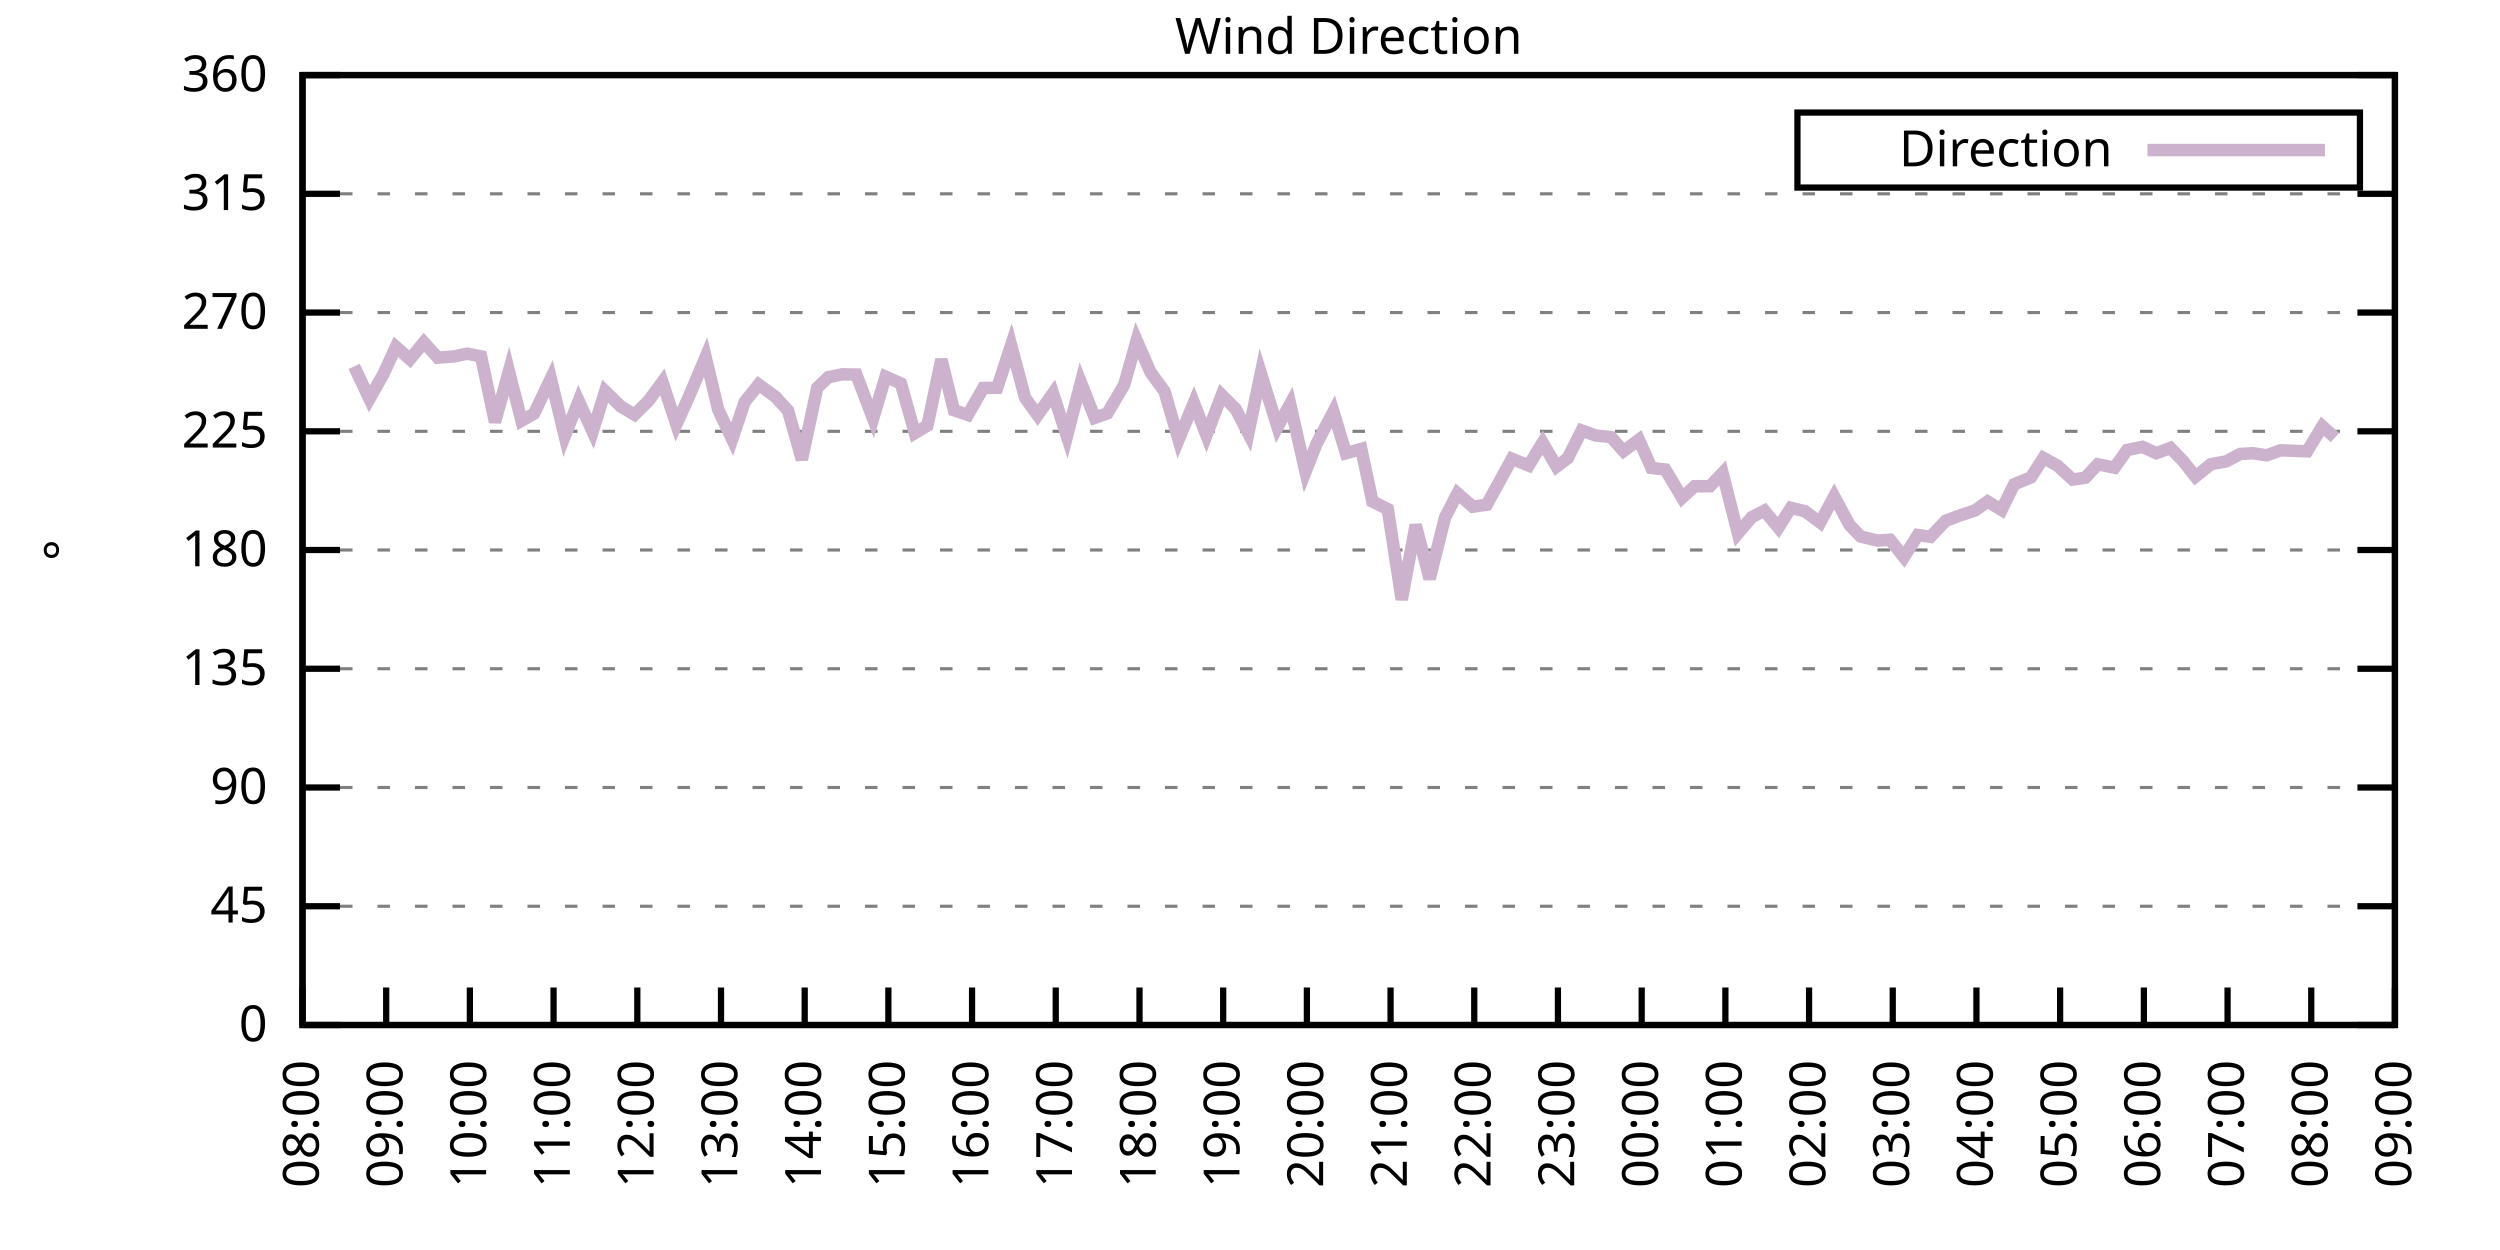
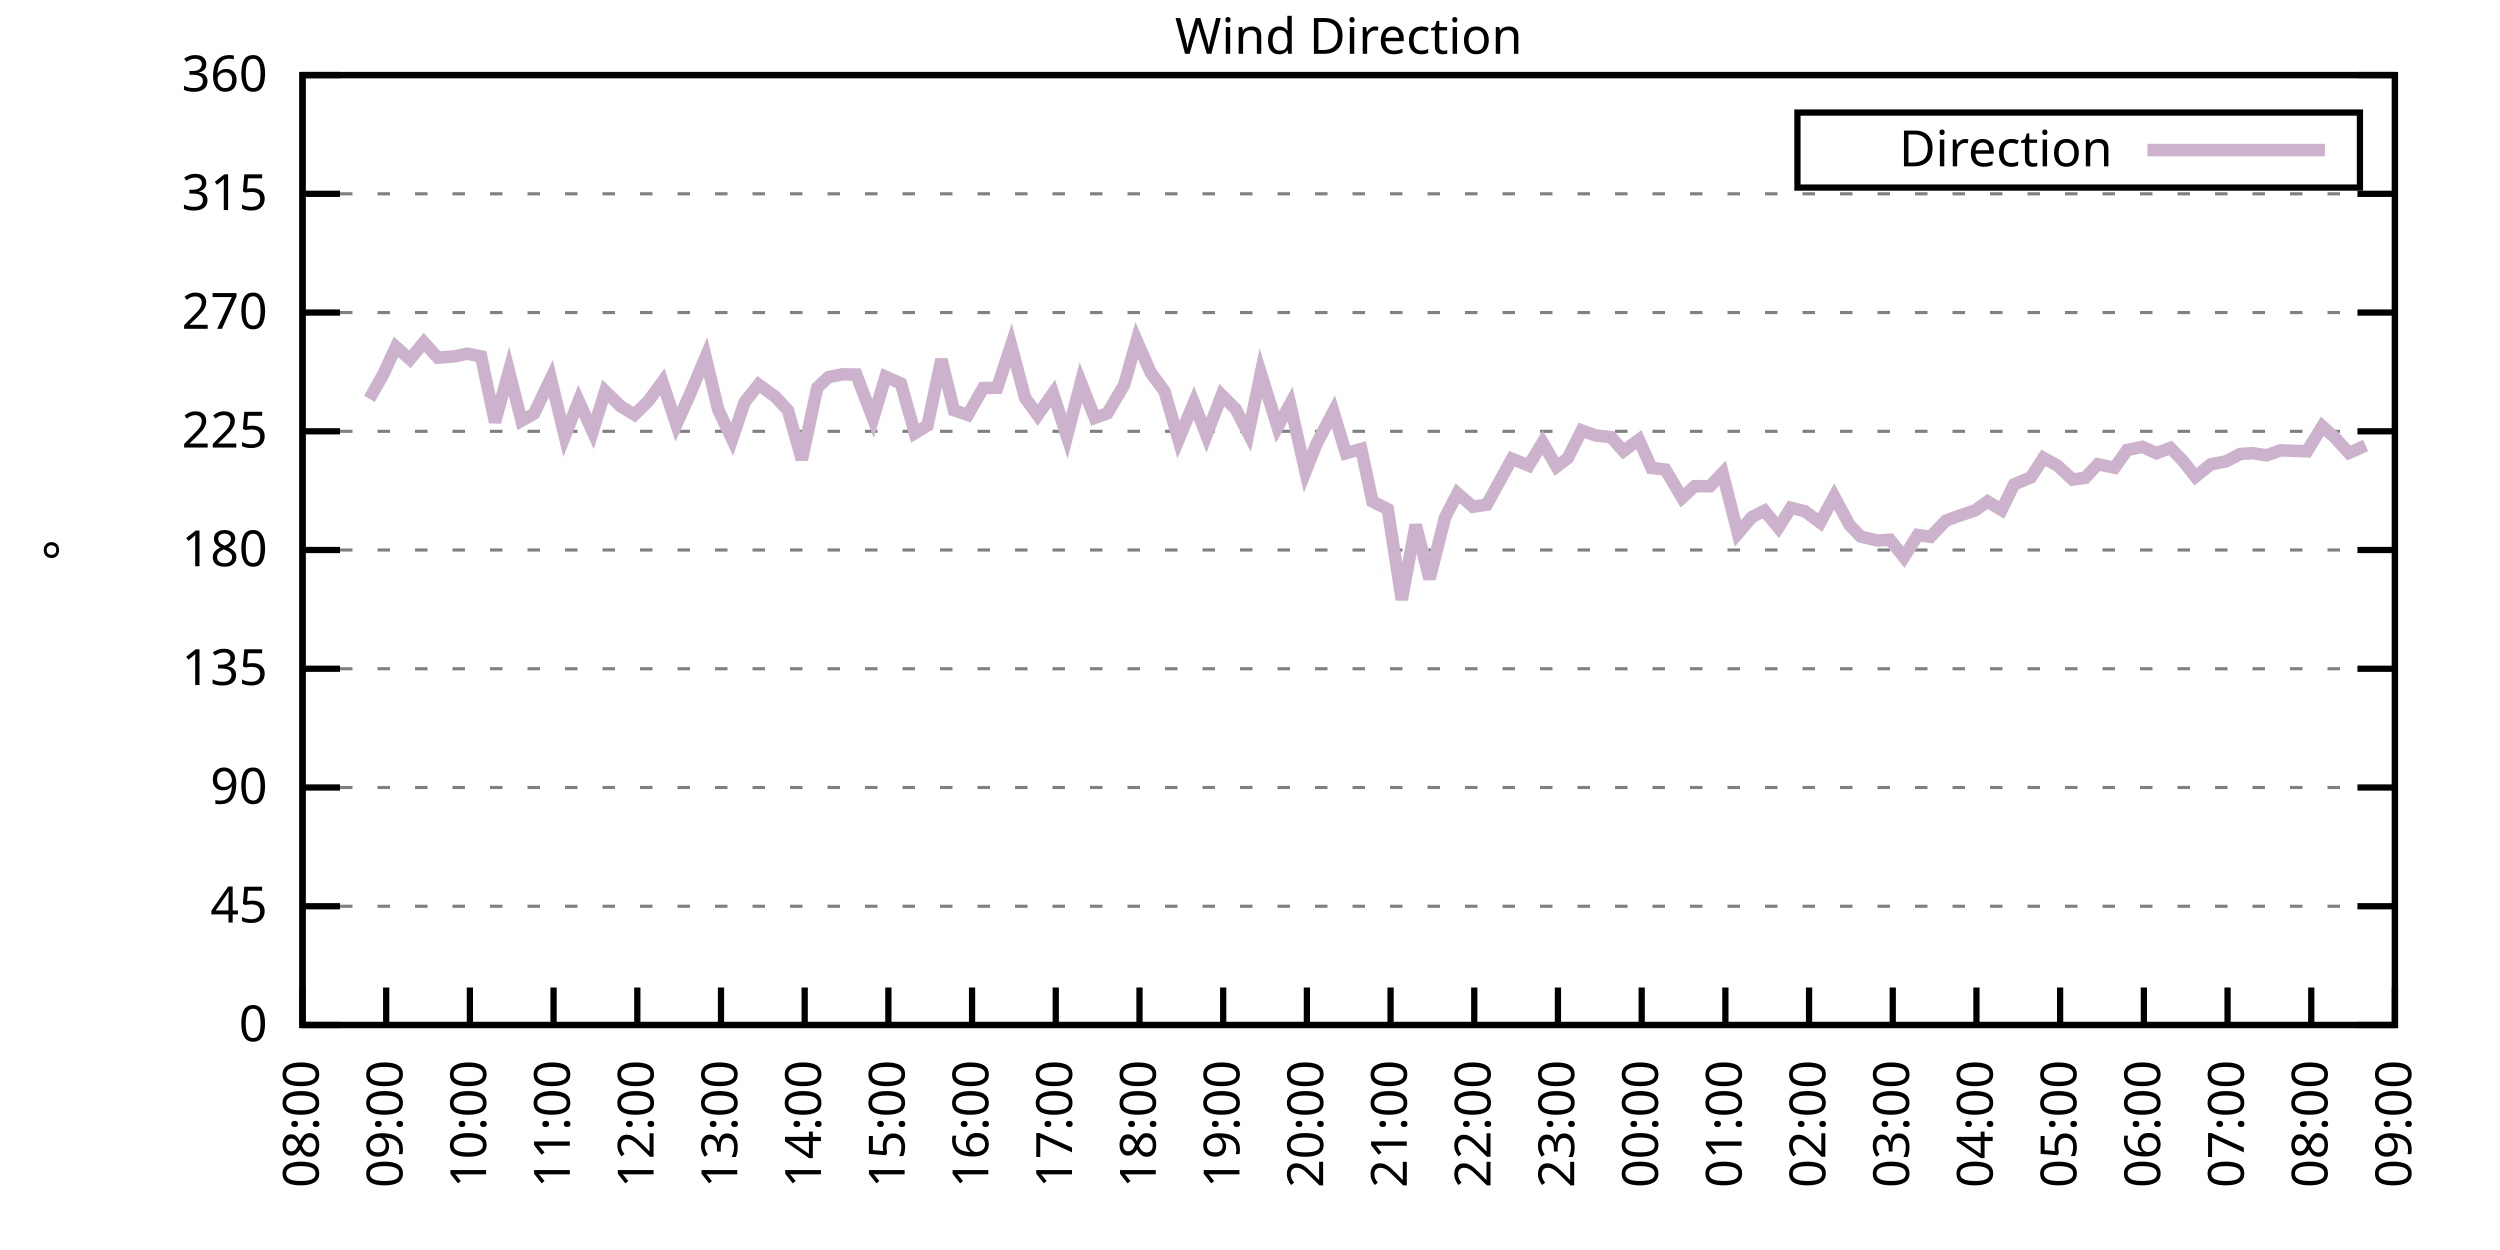
<svg xmlns="http://www.w3.org/2000/svg" xmlns:xlink="http://www.w3.org/1999/xlink" width="400" height="200" viewBox="0 0 400 200">
  <g id="gnuplot_canvas">
    <rect x="0" y="0" width="400" height="200" fill="none" />
    <defs>
      <circle id="gpDot" r="0.5" stroke-width="0.5" stroke="currentColor" />
      <path id="gpPt0" stroke-width="0.333" stroke="currentColor" d="M-1,0 h2 M0,-1 v2" />
      <path id="gpPt1" stroke-width="0.333" stroke="currentColor" d="M-1,-1 L1,1 M1,-1 L-1,1" />
      <path id="gpPt2" stroke-width="0.333" stroke="currentColor" d="M-1,0 L1,0 M0,-1 L0,1 M-1,-1 L1,1 M-1,1 L1,-1" />
      <rect id="gpPt3" stroke-width="0.333" stroke="currentColor" x="-1" y="-1" width="2" height="2" />
      <rect id="gpPt4" stroke-width="0.333" stroke="currentColor" fill="currentColor" x="-1" y="-1" width="2" height="2" />
      <circle id="gpPt5" stroke-width="0.333" stroke="currentColor" cx="0" cy="0" r="1" />
      <use xlink:href="#gpPt5" id="gpPt6" fill="currentColor" stroke="none" />
      <path id="gpPt7" stroke-width="0.333" stroke="currentColor" d="M0,-1.33 L-1.33,0.67 L1.33,0.67 z" />
      <use xlink:href="#gpPt7" id="gpPt8" fill="currentColor" stroke="none" />
      <use xlink:href="#gpPt7" id="gpPt9" stroke="currentColor" transform="rotate(180)" />
      <use xlink:href="#gpPt9" id="gpPt10" fill="currentColor" stroke="none" />
      <use xlink:href="#gpPt3" id="gpPt11" stroke="currentColor" transform="rotate(45)" />
      <use xlink:href="#gpPt11" id="gpPt12" fill="currentColor" stroke="none" />
      <path id="gpPt13" stroke-width="0.333" stroke="currentColor" d="M0,1.330 L1.265,0.411 L0.782,-1.067 L-0.782,-1.076 L-1.265,0.411 z" />
      <use xlink:href="#gpPt13" id="gpPt14" fill="currentColor" stroke="none" />
      <filter id="textbox" filterUnits="objectBoundingBox" x="0" y="0" height="1" width="1">
        <feFlood flood-color="white" flood-opacity="1" result="bgnd" />
        <feComposite in="SourceGraphic" in2="bgnd" operator="atop" />
      </filter>
      <filter id="greybox" filterUnits="objectBoundingBox" x="0" y="0" height="1" width="1">
        <feFlood flood-color="lightgrey" flood-opacity="1" result="grey" />
        <feComposite in="SourceGraphic" in2="grey" operator="atop" />
      </filter>
    </defs>
    <g fill="none" color="white" stroke="currentColor" stroke-width="1.00" stroke-linecap="butt" stroke-linejoin="miter">
</g>
    <g fill="none" color="black" stroke="currentColor" stroke-width="1.00" stroke-linecap="butt" stroke-linejoin="miter">
      <g stroke="none" shape-rendering="crispEdges">
        <polygon fill="rgb(255, 255, 255)" points="48.40,164.00 383.18,164.00 383.18,12.02 48.40,12.02 " />
      </g>
    </g>
    <g fill="none" color="black" stroke="currentColor" stroke-width="1.00" stroke-linecap="butt" stroke-linejoin="miter">
</g>
    <g fill="none" color="black" stroke="black" stroke-width="0.50" stroke-linecap="butt" stroke-linejoin="miter">
</g>
    <g fill="none" color="gray" stroke="currentColor" stroke-width="0.50" stroke-linecap="butt" stroke-linejoin="miter">
      <path stroke="gray" stroke-dasharray="2,4" class="gridline" d="M48.40,164.00 L383.19,164.00  " />
    </g>
    <g fill="none" color="gray" stroke="gray" stroke-width="1.00" stroke-linecap="butt" stroke-linejoin="miter">
</g>
    <g fill="none" color="black" stroke="currentColor" stroke-width="1.00" stroke-linecap="butt" stroke-linejoin="miter">
      <path stroke="black" d="M48.40,164.00 L54.40,164.00 M383.19,164.00 L377.19,164.00  " />
      <g transform="translate(42.80,166.60)" stroke="none" fill="black" font-family="Sans" font-size="8.00" text-anchor="end">
        <text>
          <tspan font-family="Sans"> 0</tspan>
        </text>
      </g>
    </g>
    <g fill="none" color="black" stroke="currentColor" stroke-width="1.00" stroke-linecap="butt" stroke-linejoin="miter">
</g>
    <g fill="none" color="black" stroke="black" stroke-width="0.50" stroke-linecap="butt" stroke-linejoin="miter">
</g>
    <g fill="none" color="gray" stroke="currentColor" stroke-width="0.50" stroke-linecap="butt" stroke-linejoin="miter">
      <path stroke="gray" stroke-dasharray="2,4" class="gridline" d="M48.40,145.00 L383.19,145.00  " />
    </g>
    <g fill="none" color="gray" stroke="gray" stroke-width="1.00" stroke-linecap="butt" stroke-linejoin="miter">
</g>
    <g fill="none" color="black" stroke="currentColor" stroke-width="1.00" stroke-linecap="butt" stroke-linejoin="miter">
      <path stroke="black" d="M48.40,145.00 L54.40,145.00 M383.19,145.00 L377.19,145.00  " />
      <g transform="translate(42.80,147.60)" stroke="none" fill="black" font-family="Sans" font-size="8.00" text-anchor="end">
        <text>
          <tspan font-family="Sans"> 45</tspan>
        </text>
      </g>
    </g>
    <g fill="none" color="black" stroke="currentColor" stroke-width="1.00" stroke-linecap="butt" stroke-linejoin="miter">
</g>
    <g fill="none" color="black" stroke="black" stroke-width="0.50" stroke-linecap="butt" stroke-linejoin="miter">
</g>
    <g fill="none" color="gray" stroke="currentColor" stroke-width="0.50" stroke-linecap="butt" stroke-linejoin="miter">
      <path stroke="gray" stroke-dasharray="2,4" class="gridline" d="M48.40,126.00 L383.19,126.00  " />
    </g>
    <g fill="none" color="gray" stroke="gray" stroke-width="1.00" stroke-linecap="butt" stroke-linejoin="miter">
</g>
    <g fill="none" color="black" stroke="currentColor" stroke-width="1.00" stroke-linecap="butt" stroke-linejoin="miter">
      <path stroke="black" d="M48.40,126.00 L54.40,126.00 M383.19,126.00 L377.19,126.00  " />
      <g transform="translate(42.80,128.60)" stroke="none" fill="black" font-family="Sans" font-size="8.00" text-anchor="end">
        <text>
          <tspan font-family="Sans"> 90</tspan>
        </text>
      </g>
    </g>
    <g fill="none" color="black" stroke="currentColor" stroke-width="1.00" stroke-linecap="butt" stroke-linejoin="miter">
</g>
    <g fill="none" color="black" stroke="black" stroke-width="0.50" stroke-linecap="butt" stroke-linejoin="miter">
</g>
    <g fill="none" color="gray" stroke="currentColor" stroke-width="0.50" stroke-linecap="butt" stroke-linejoin="miter">
      <path stroke="gray" stroke-dasharray="2,4" class="gridline" d="M48.40,107.00 L383.19,107.00  " />
    </g>
    <g fill="none" color="gray" stroke="gray" stroke-width="1.00" stroke-linecap="butt" stroke-linejoin="miter">
</g>
    <g fill="none" color="black" stroke="currentColor" stroke-width="1.00" stroke-linecap="butt" stroke-linejoin="miter">
      <path stroke="black" d="M48.40,107.00 L54.40,107.00 M383.19,107.00 L377.19,107.00  " />
      <g transform="translate(42.80,109.60)" stroke="none" fill="black" font-family="Sans" font-size="8.00" text-anchor="end">
        <text>
          <tspan font-family="Sans"> 135</tspan>
        </text>
      </g>
    </g>
    <g fill="none" color="black" stroke="currentColor" stroke-width="1.00" stroke-linecap="butt" stroke-linejoin="miter">
</g>
    <g fill="none" color="black" stroke="black" stroke-width="0.50" stroke-linecap="butt" stroke-linejoin="miter">
</g>
    <g fill="none" color="gray" stroke="currentColor" stroke-width="0.50" stroke-linecap="butt" stroke-linejoin="miter">
      <path stroke="gray" stroke-dasharray="2,4" class="gridline" d="M48.40,88.00 L383.19,88.00  " />
    </g>
    <g fill="none" color="gray" stroke="gray" stroke-width="1.00" stroke-linecap="butt" stroke-linejoin="miter">
</g>
    <g fill="none" color="black" stroke="currentColor" stroke-width="1.00" stroke-linecap="butt" stroke-linejoin="miter">
      <path stroke="black" d="M48.40,88.00 L54.40,88.00 M383.19,88.00 L377.19,88.00  " />
      <g transform="translate(42.80,90.60)" stroke="none" fill="black" font-family="Sans" font-size="8.00" text-anchor="end">
        <text>
          <tspan font-family="Sans"> 180</tspan>
        </text>
      </g>
    </g>
    <g fill="none" color="black" stroke="currentColor" stroke-width="1.00" stroke-linecap="butt" stroke-linejoin="miter">
</g>
    <g fill="none" color="black" stroke="black" stroke-width="0.50" stroke-linecap="butt" stroke-linejoin="miter">
</g>
    <g fill="none" color="gray" stroke="currentColor" stroke-width="0.50" stroke-linecap="butt" stroke-linejoin="miter">
      <path stroke="gray" stroke-dasharray="2,4" class="gridline" d="M48.40,69.01 L383.19,69.01  " />
    </g>
    <g fill="none" color="gray" stroke="gray" stroke-width="1.00" stroke-linecap="butt" stroke-linejoin="miter">
</g>
    <g fill="none" color="black" stroke="currentColor" stroke-width="1.00" stroke-linecap="butt" stroke-linejoin="miter">
      <path stroke="black" d="M48.40,69.01 L54.40,69.01 M383.19,69.01 L377.19,69.01  " />
      <g transform="translate(42.80,71.61)" stroke="none" fill="black" font-family="Sans" font-size="8.00" text-anchor="end">
        <text>
          <tspan font-family="Sans"> 225</tspan>
        </text>
      </g>
    </g>
    <g fill="none" color="black" stroke="currentColor" stroke-width="1.00" stroke-linecap="butt" stroke-linejoin="miter">
</g>
    <g fill="none" color="black" stroke="black" stroke-width="0.50" stroke-linecap="butt" stroke-linejoin="miter">
</g>
    <g fill="none" color="gray" stroke="currentColor" stroke-width="0.50" stroke-linecap="butt" stroke-linejoin="miter">
      <path stroke="gray" stroke-dasharray="2,4" class="gridline" d="M48.40,50.01 L383.19,50.01  " />
    </g>
    <g fill="none" color="gray" stroke="gray" stroke-width="1.00" stroke-linecap="butt" stroke-linejoin="miter">
</g>
    <g fill="none" color="black" stroke="currentColor" stroke-width="1.00" stroke-linecap="butt" stroke-linejoin="miter">
      <path stroke="black" d="M48.40,50.01 L54.40,50.01 M383.19,50.01 L377.19,50.01  " />
      <g transform="translate(42.80,52.61)" stroke="none" fill="black" font-family="Sans" font-size="8.00" text-anchor="end">
        <text>
          <tspan font-family="Sans"> 270</tspan>
        </text>
      </g>
    </g>
    <g fill="none" color="black" stroke="currentColor" stroke-width="1.00" stroke-linecap="butt" stroke-linejoin="miter">
</g>
    <g fill="none" color="black" stroke="black" stroke-width="0.50" stroke-linecap="butt" stroke-linejoin="miter">
</g>
    <g fill="none" color="gray" stroke="currentColor" stroke-width="0.50" stroke-linecap="butt" stroke-linejoin="miter">
      <path stroke="gray" stroke-dasharray="2,4" class="gridline" d="M48.40,31.01 L383.19,31.01  " />
    </g>
    <g fill="none" color="gray" stroke="gray" stroke-width="1.00" stroke-linecap="butt" stroke-linejoin="miter">
</g>
    <g fill="none" color="black" stroke="currentColor" stroke-width="1.00" stroke-linecap="butt" stroke-linejoin="miter">
      <path stroke="black" d="M48.40,31.01 L54.40,31.01 M383.19,31.01 L377.19,31.01  " />
      <g transform="translate(42.80,33.61)" stroke="none" fill="black" font-family="Sans" font-size="8.00" text-anchor="end">
        <text>
          <tspan font-family="Sans"> 315</tspan>
        </text>
      </g>
    </g>
    <g fill="none" color="black" stroke="currentColor" stroke-width="1.00" stroke-linecap="butt" stroke-linejoin="miter">
</g>
    <g fill="none" color="black" stroke="black" stroke-width="0.50" stroke-linecap="butt" stroke-linejoin="miter">
</g>
    <g fill="none" color="gray" stroke="currentColor" stroke-width="0.50" stroke-linecap="butt" stroke-linejoin="miter">
      <path stroke="gray" stroke-dasharray="2,4" class="gridline" d="M48.40,12.01 L383.19,12.01  " />
    </g>
    <g fill="none" color="gray" stroke="gray" stroke-width="1.00" stroke-linecap="butt" stroke-linejoin="miter">
</g>
    <g fill="none" color="black" stroke="currentColor" stroke-width="1.00" stroke-linecap="butt" stroke-linejoin="miter">
      <path stroke="black" d="M48.40,12.01 L54.40,12.01 M383.19,12.01 L377.19,12.01  " />
      <g transform="translate(42.80,14.61)" stroke="none" fill="black" font-family="Sans" font-size="8.00" text-anchor="end">
        <text>
          <tspan font-family="Sans"> 360</tspan>
        </text>
      </g>
    </g>
    <g fill="none" color="black" stroke="currentColor" stroke-width="1.00" stroke-linecap="butt" stroke-linejoin="miter">
      <path stroke="black" d="M48.40,164.00 L48.40,158.00  " />
      <g transform="translate(51.00,169.60) rotate(270.00)" stroke="none" fill="black" font-family="Sans" font-size="8.00" text-anchor="end">
        <text>
          <tspan font-family="Sans">08:00</tspan>
        </text>
      </g>
    </g>
    <g fill="none" color="black" stroke="currentColor" stroke-width="1.00" stroke-linecap="butt" stroke-linejoin="miter">
      <path stroke="black" d="M61.79,164.00 L61.79,158.00  " />
      <g transform="translate(64.39,169.60) rotate(270.00)" stroke="none" fill="black" font-family="Sans" font-size="8.00" text-anchor="end">
        <text>
          <tspan font-family="Sans">09:00</tspan>
        </text>
      </g>
    </g>
    <g fill="none" color="black" stroke="currentColor" stroke-width="1.00" stroke-linecap="butt" stroke-linejoin="miter">
      <path stroke="black" d="M75.18,164.00 L75.18,158.00  " />
      <g transform="translate(77.78,169.60) rotate(270.00)" stroke="none" fill="black" font-family="Sans" font-size="8.00" text-anchor="end">
        <text>
          <tspan font-family="Sans">10:00</tspan>
        </text>
      </g>
    </g>
    <g fill="none" color="black" stroke="currentColor" stroke-width="1.00" stroke-linecap="butt" stroke-linejoin="miter">
      <path stroke="black" d="M88.57,164.00 L88.57,158.00  " />
      <g transform="translate(91.17,169.60) rotate(270.00)" stroke="none" fill="black" font-family="Sans" font-size="8.00" text-anchor="end">
        <text>
          <tspan font-family="Sans">11:00</tspan>
        </text>
      </g>
    </g>
    <g fill="none" color="black" stroke="currentColor" stroke-width="1.00" stroke-linecap="butt" stroke-linejoin="miter">
      <path stroke="black" d="M101.97,164.00 L101.97,158.00  " />
      <g transform="translate(104.57,169.60) rotate(270.00)" stroke="none" fill="black" font-family="Sans" font-size="8.00" text-anchor="end">
        <text>
          <tspan font-family="Sans">12:00</tspan>
        </text>
      </g>
    </g>
    <g fill="none" color="black" stroke="currentColor" stroke-width="1.00" stroke-linecap="butt" stroke-linejoin="miter">
      <path stroke="black" d="M115.36,164.00 L115.36,158.00  " />
      <g transform="translate(117.96,169.60) rotate(270.00)" stroke="none" fill="black" font-family="Sans" font-size="8.00" text-anchor="end">
        <text>
          <tspan font-family="Sans">13:00</tspan>
        </text>
      </g>
    </g>
    <g fill="none" color="black" stroke="currentColor" stroke-width="1.00" stroke-linecap="butt" stroke-linejoin="miter">
      <path stroke="black" d="M128.75,164.00 L128.75,158.00  " />
      <g transform="translate(131.35,169.60) rotate(270.00)" stroke="none" fill="black" font-family="Sans" font-size="8.00" text-anchor="end">
        <text>
          <tspan font-family="Sans">14:00</tspan>
        </text>
      </g>
    </g>
    <g fill="none" color="black" stroke="currentColor" stroke-width="1.00" stroke-linecap="butt" stroke-linejoin="miter">
      <path stroke="black" d="M142.14,164.00 L142.14,158.00  " />
      <g transform="translate(144.74,169.60) rotate(270.00)" stroke="none" fill="black" font-family="Sans" font-size="8.00" text-anchor="end">
        <text>
          <tspan font-family="Sans">15:00</tspan>
        </text>
      </g>
    </g>
    <g fill="none" color="black" stroke="currentColor" stroke-width="1.00" stroke-linecap="butt" stroke-linejoin="miter">
      <path stroke="black" d="M155.53,164.00 L155.53,158.00  " />
      <g transform="translate(158.13,169.60) rotate(270.00)" stroke="none" fill="black" font-family="Sans" font-size="8.00" text-anchor="end">
        <text>
          <tspan font-family="Sans">16:00</tspan>
        </text>
      </g>
    </g>
    <g fill="none" color="black" stroke="currentColor" stroke-width="1.00" stroke-linecap="butt" stroke-linejoin="miter">
      <path stroke="black" d="M168.92,164.00 L168.92,158.00  " />
      <g transform="translate(171.52,169.60) rotate(270.00)" stroke="none" fill="black" font-family="Sans" font-size="8.00" text-anchor="end">
        <text>
          <tspan font-family="Sans">17:00</tspan>
        </text>
      </g>
    </g>
    <g fill="none" color="black" stroke="currentColor" stroke-width="1.00" stroke-linecap="butt" stroke-linejoin="miter">
      <path stroke="black" d="M182.32,164.00 L182.32,158.00  " />
      <g transform="translate(184.92,169.60) rotate(270.00)" stroke="none" fill="black" font-family="Sans" font-size="8.00" text-anchor="end">
        <text>
          <tspan font-family="Sans">18:00</tspan>
        </text>
      </g>
    </g>
    <g fill="none" color="black" stroke="currentColor" stroke-width="1.00" stroke-linecap="butt" stroke-linejoin="miter">
      <path stroke="black" d="M195.71,164.00 L195.71,158.00  " />
      <g transform="translate(198.31,169.60) rotate(270.00)" stroke="none" fill="black" font-family="Sans" font-size="8.00" text-anchor="end">
        <text>
          <tspan font-family="Sans">19:00</tspan>
        </text>
      </g>
    </g>
    <g fill="none" color="black" stroke="currentColor" stroke-width="1.00" stroke-linecap="butt" stroke-linejoin="miter">
      <path stroke="black" d="M209.10,164.00 L209.10,158.00  " />
      <g transform="translate(211.70,169.60) rotate(270.00)" stroke="none" fill="black" font-family="Sans" font-size="8.00" text-anchor="end">
        <text>
          <tspan font-family="Sans">20:00</tspan>
        </text>
      </g>
    </g>
    <g fill="none" color="black" stroke="currentColor" stroke-width="1.00" stroke-linecap="butt" stroke-linejoin="miter">
      <path stroke="black" d="M222.49,164.00 L222.49,158.00  " />
      <g transform="translate(225.09,169.60) rotate(270.00)" stroke="none" fill="black" font-family="Sans" font-size="8.00" text-anchor="end">
        <text>
          <tspan font-family="Sans">21:00</tspan>
        </text>
      </g>
    </g>
    <g fill="none" color="black" stroke="currentColor" stroke-width="1.00" stroke-linecap="butt" stroke-linejoin="miter">
      <path stroke="black" d="M235.88,164.00 L235.88,158.00  " />
      <g transform="translate(238.48,169.60) rotate(270.00)" stroke="none" fill="black" font-family="Sans" font-size="8.00" text-anchor="end">
        <text>
          <tspan font-family="Sans">22:00</tspan>
        </text>
      </g>
    </g>
    <g fill="none" color="black" stroke="currentColor" stroke-width="1.00" stroke-linecap="butt" stroke-linejoin="miter">
      <path stroke="black" d="M249.27,164.00 L249.27,158.00  " />
      <g transform="translate(251.87,169.60) rotate(270.00)" stroke="none" fill="black" font-family="Sans" font-size="8.00" text-anchor="end">
        <text>
          <tspan font-family="Sans">23:00</tspan>
        </text>
      </g>
    </g>
    <g fill="none" color="black" stroke="currentColor" stroke-width="1.00" stroke-linecap="butt" stroke-linejoin="miter">
      <path stroke="black" d="M262.67,164.00 L262.67,158.00  " />
      <g transform="translate(265.27,169.60) rotate(270.00)" stroke="none" fill="black" font-family="Sans" font-size="8.00" text-anchor="end">
        <text>
          <tspan font-family="Sans">00:00</tspan>
        </text>
      </g>
    </g>
    <g fill="none" color="black" stroke="currentColor" stroke-width="1.00" stroke-linecap="butt" stroke-linejoin="miter">
      <path stroke="black" d="M276.06,164.00 L276.06,158.00  " />
      <g transform="translate(278.66,169.60) rotate(270.00)" stroke="none" fill="black" font-family="Sans" font-size="8.00" text-anchor="end">
        <text>
          <tspan font-family="Sans">01:00</tspan>
        </text>
      </g>
    </g>
    <g fill="none" color="black" stroke="currentColor" stroke-width="1.00" stroke-linecap="butt" stroke-linejoin="miter">
      <path stroke="black" d="M289.45,164.00 L289.45,158.00  " />
      <g transform="translate(292.05,169.60) rotate(270.00)" stroke="none" fill="black" font-family="Sans" font-size="8.00" text-anchor="end">
        <text>
          <tspan font-family="Sans">02:00</tspan>
        </text>
      </g>
    </g>
    <g fill="none" color="black" stroke="currentColor" stroke-width="1.00" stroke-linecap="butt" stroke-linejoin="miter">
      <path stroke="black" d="M302.84,164.00 L302.84,158.00  " />
      <g transform="translate(305.44,169.60) rotate(270.00)" stroke="none" fill="black" font-family="Sans" font-size="8.00" text-anchor="end">
        <text>
          <tspan font-family="Sans">03:00</tspan>
        </text>
      </g>
    </g>
    <g fill="none" color="black" stroke="currentColor" stroke-width="1.00" stroke-linecap="butt" stroke-linejoin="miter">
      <path stroke="black" d="M316.23,164.00 L316.23,158.00  " />
      <g transform="translate(318.83,169.60) rotate(270.00)" stroke="none" fill="black" font-family="Sans" font-size="8.00" text-anchor="end">
        <text>
          <tspan font-family="Sans">04:00</tspan>
        </text>
      </g>
    </g>
    <g fill="none" color="black" stroke="currentColor" stroke-width="1.00" stroke-linecap="butt" stroke-linejoin="miter">
      <path stroke="black" d="M329.62,164.00 L329.62,158.00  " />
      <g transform="translate(332.22,169.60) rotate(270.00)" stroke="none" fill="black" font-family="Sans" font-size="8.00" text-anchor="end">
        <text>
          <tspan font-family="Sans">05:00</tspan>
        </text>
      </g>
    </g>
    <g fill="none" color="black" stroke="currentColor" stroke-width="1.00" stroke-linecap="butt" stroke-linejoin="miter">
      <path stroke="black" d="M343.02,164.00 L343.02,158.00  " />
      <g transform="translate(345.62,169.60) rotate(270.00)" stroke="none" fill="black" font-family="Sans" font-size="8.00" text-anchor="end">
        <text>
          <tspan font-family="Sans">06:00</tspan>
        </text>
      </g>
    </g>
    <g fill="none" color="black" stroke="currentColor" stroke-width="1.00" stroke-linecap="butt" stroke-linejoin="miter">
      <path stroke="black" d="M356.41,164.00 L356.41,158.00  " />
      <g transform="translate(359.01,169.60) rotate(270.00)" stroke="none" fill="black" font-family="Sans" font-size="8.00" text-anchor="end">
        <text>
          <tspan font-family="Sans">07:00</tspan>
        </text>
      </g>
    </g>
    <g fill="none" color="black" stroke="currentColor" stroke-width="1.00" stroke-linecap="butt" stroke-linejoin="miter">
      <path stroke="black" d="M369.80,164.00 L369.80,158.00  " />
      <g transform="translate(372.40,169.60) rotate(270.00)" stroke="none" fill="black" font-family="Sans" font-size="8.00" text-anchor="end">
        <text>
          <tspan font-family="Sans">08:00</tspan>
        </text>
      </g>
    </g>
    <g fill="none" color="black" stroke="currentColor" stroke-width="1.00" stroke-linecap="butt" stroke-linejoin="miter">
      <path stroke="black" d="M383.19,164.00 L383.19,158.00  " />
      <g transform="translate(385.79,169.60) rotate(270.00)" stroke="none" fill="black" font-family="Sans" font-size="8.00" text-anchor="end">
        <text>
          <tspan font-family="Sans">09:00</tspan>
        </text>
      </g>
    </g>
    <g fill="none" color="black" stroke="currentColor" stroke-width="1.00" stroke-linecap="butt" stroke-linejoin="miter">
</g>
    <g fill="none" color="black" stroke="currentColor" stroke-width="1.00" stroke-linecap="butt" stroke-linejoin="miter">
      <path stroke="black" d="M48.40,12.01 L48.40,164.00 L383.19,164.00 L383.19,12.01 L48.40,12.01 Z  " />
    </g>
    <g fill="none" color="black" stroke="currentColor" stroke-width="1.00" stroke-linecap="butt" stroke-linejoin="miter">
</g>
    <g fill="none" color="black" stroke="currentColor" stroke-width="1.00" stroke-linecap="butt" stroke-linejoin="miter">
      <path stroke="black" d="M287.59,30.01 L287.59,18.01 L377.59,18.01 L377.59,30.01 L287.59,30.01 Z  " />
    </g>
    <g id="Wind_direction_plot_1">
      <g fill="none" color="white" stroke="black" stroke-width="2.00" stroke-linecap="butt" stroke-linejoin="miter">
</g>
      <g fill="none" color="black" stroke="currentColor" stroke-width="2.00" stroke-linecap="butt" stroke-linejoin="miter">
        <g transform="translate(337.99,26.61)" stroke="none" fill="black" font-family="Sans" font-size="8.00" text-anchor="end">
          <text>
            <tspan font-family="Sans">Direction</tspan>
          </text>
        </g>
      </g>
      <g fill="none" color="black" stroke="currentColor" stroke-width="2.00" stroke-linecap="butt" stroke-linejoin="miter">
-         <path stroke="rgb(204, 178, 204)" d="M343.59,24.01 L371.99,24.01 M56.66,58.62 L59.11,63.81 L61.35,59.84 L63.35,55.50 L65.59,57.48 L67.82,54.78   L70.05,57.23 L72.73,57.02 L74.74,56.59 L76.97,57.02 L79.20,67.53 L81.43,59.38 L83.44,67.32 L85.45,66.18   L88.13,60.56 L90.36,69.81 L92.59,64.15 L94.82,69.05 L96.83,62.59 L99.29,65.00 L101.52,66.35 L103.75,64.15   L105.98,61.11 L108.22,67.91 L110.22,63.48 L112.90,57.14 L114.91,65.54 L117.14,70.27 L119.15,64.32 L121.38,61.53   L124.06,63.48 L126.07,65.67 L128.30,73.52 L130.76,62.04 L132.54,60.35 L134.78,59.89 L137.01,59.93 L139.69,66.98   L141.69,60.27 L144.15,61.36 L146.38,69.30 L148.39,68.08 L150.62,57.52 L152.63,65.63 L154.86,66.39 L157.32,62.08   L159.55,62.04 L161.78,55.24 L164.01,63.64 L166.02,66.43 L168.48,62.93 L170.71,69.81 L172.94,61.20 L175.17,66.85   L177.18,66.14 L179.86,61.58 L181.87,54.48 L184.10,59.59 L186.33,62.63 L188.57,70.36 L191.02,64.45 L193.03,69.64   L195.48,63.22 L197.72,65.46 L199.73,69.34 L201.73,59.72 L204.41,68.33 L206.42,64.66 L208.88,75.47 L210.66,70.99   L213.34,65.88 L215.35,72.51 L217.80,71.83 L219.59,80.24 L222.04,81.46 L224.28,95.94 L226.51,83.99 L228.74,92.61   L231.20,82.81 L233.20,78.93 L235.66,81.08 L237.89,80.74 L239.90,77.07 L241.91,73.40 L244.59,74.49 L246.82,70.82   L249.05,74.66 L250.84,73.31 L253.07,68.88 L255.30,69.68 L257.76,69.94 L259.76,72.17 L262.22,70.36 L264.23,74.87   L266.46,75.13 L269.14,79.65 L271.15,77.79 L273.60,77.79 L275.61,75.68 L278.07,85.35 L280.30,82.73 L282.31,81.71   L284.54,84.42 L286.55,81.25 L288.78,81.80 L291.23,83.61 L293.47,79.43 L295.92,83.99 L297.71,85.85 L300.39,86.49   L302.39,86.36 L304.63,89.14 L306.86,85.60 L308.87,85.89 L311.32,83.32 L313.33,82.56 L316.01,81.67 L318.02,80.24   L320.25,81.59 L322.26,77.49 L324.94,76.39 L326.95,73.27 L329.18,74.49 L331.63,76.73 L333.64,76.44 L335.65,74.28   L338.33,74.83 L340.34,72.00 L342.79,71.50 L345.02,72.51 L347.26,71.67 L349.26,73.73 L351.27,76.27 L353.73,74.28   L356.18,73.82 L358.42,72.64 L360.42,72.51 L362.66,72.85 L364.89,72.05 L369.13,72.21 L371.58,68.20 L373.59,70.02    " />
+         <path stroke="rgb(204, 178, 204)" d="M343.59,24.01 L371.99,24.01 M59.11,63.81 L61.35,59.84 L63.35,55.50 L65.59,57.48 L67.82,54.78 L70.05,57.23   L72.73,57.02 L74.74,56.59 L76.97,57.02 L79.20,67.53 L81.43,59.38 L83.44,67.32 L85.45,66.18 L88.13,60.56   L90.36,69.81 L92.59,64.15 L94.82,69.05 L96.83,62.59 L99.29,65.00 L101.52,66.35 L103.75,64.15 L105.98,61.11   L108.22,67.91 L110.22,63.48 L112.90,57.14 L114.91,65.54 L117.14,70.27 L119.15,64.32 L121.38,61.53 L124.06,63.48   L126.07,65.67 L128.30,73.52 L130.76,62.04 L132.54,60.35 L134.78,59.89 L137.01,59.93 L139.69,66.98 L141.69,60.27   L144.15,61.36 L146.38,69.30 L148.39,68.08 L150.62,57.52 L152.63,65.63 L154.86,66.39 L157.32,62.08 L159.55,62.04   L161.78,55.24 L164.01,63.64 L166.02,66.43 L168.48,62.93 L170.71,69.81 L172.94,61.20 L175.17,66.85 L177.18,66.14   L179.86,61.58 L181.87,54.48 L184.10,59.59 L186.33,62.63 L188.57,70.36 L191.02,64.45 L193.03,69.64 L195.48,63.22   L197.72,65.46 L199.73,69.34 L201.73,59.72 L204.41,68.33 L206.42,64.66 L208.88,75.47 L210.66,70.99 L213.34,65.88   L215.35,72.51 L217.80,71.83 L219.59,80.24 L222.04,81.46 L224.28,95.94 L226.51,83.99 L228.74,92.61 L231.20,82.81   L233.20,78.93 L235.66,81.08 L237.89,80.74 L239.90,77.07 L241.91,73.40 L244.59,74.49 L246.82,70.82 L249.05,74.66   L250.84,73.31 L253.07,68.88 L255.30,69.68 L257.76,69.94 L259.76,72.17 L262.22,70.36 L264.23,74.87 L266.46,75.13   L269.14,79.65 L271.15,77.79 L273.60,77.79 L275.61,75.68 L278.07,85.35 L280.30,82.73 L282.31,81.71 L284.54,84.42   L286.55,81.25 L288.78,81.80 L291.23,83.61 L293.47,79.43 L295.92,83.99 L297.71,85.85 L300.39,86.49 L302.39,86.36   L304.63,89.14 L306.86,85.60 L308.87,85.89 L311.32,83.32 L313.33,82.56 L316.01,81.67 L318.02,80.24 L320.25,81.59   L322.26,77.49 L324.94,76.39 L326.95,73.27 L329.18,74.49 L331.63,76.73 L333.64,76.44 L335.65,74.28 L338.33,74.83   L340.34,72.00 L342.79,71.50 L345.02,72.51 L347.26,71.67 L349.26,73.73 L351.27,76.27 L353.73,74.28 L356.18,73.82   L358.42,72.64 L360.42,72.51 L362.66,72.85 L364.89,72.05 L369.13,72.21 L371.58,68.20 L373.59,70.02 L375.82,72.47   L378.50,71.29  " />
      </g>
    </g>
    <g fill="none" color="black" stroke="currentColor" stroke-width="2.00" stroke-linecap="butt" stroke-linejoin="miter">
</g>
    <g fill="none" color="black" stroke="black" stroke-width="1.00" stroke-linecap="butt" stroke-linejoin="miter">
</g>
    <g fill="none" color="black" stroke="currentColor" stroke-width="1.00" stroke-linecap="butt" stroke-linejoin="miter">
      <path stroke="black" d="M48.40,12.01 L48.40,164.00 L383.19,164.00 L383.19,12.01 L48.40,12.01 Z  " />
      <g transform="translate(12.80,88.01) rotate(270.00)" stroke="none" fill="black" font-family="Sans" font-size="8.00" text-anchor="middle">
        <text>
          <tspan font-family="Sans">°</tspan>
        </text>
      </g>
    </g>
    <g fill="none" color="black" stroke="currentColor" stroke-width="1.00" stroke-linecap="butt" stroke-linejoin="miter">
</g>
    <g fill="none" color="black" stroke="currentColor" stroke-width="1.00" stroke-linecap="butt" stroke-linejoin="miter">
      <g transform="translate(215.79,8.61)" stroke="none" fill="black" font-family="Sans" font-size="8.00" text-anchor="middle">
        <text>
          <tspan font-family="Sans">Wind Direction</tspan>
        </text>
      </g>
    </g>
    <g fill="none" color="black" stroke="currentColor" stroke-width="1.00" stroke-linecap="butt" stroke-linejoin="miter">
</g>
  </g>
</svg>
